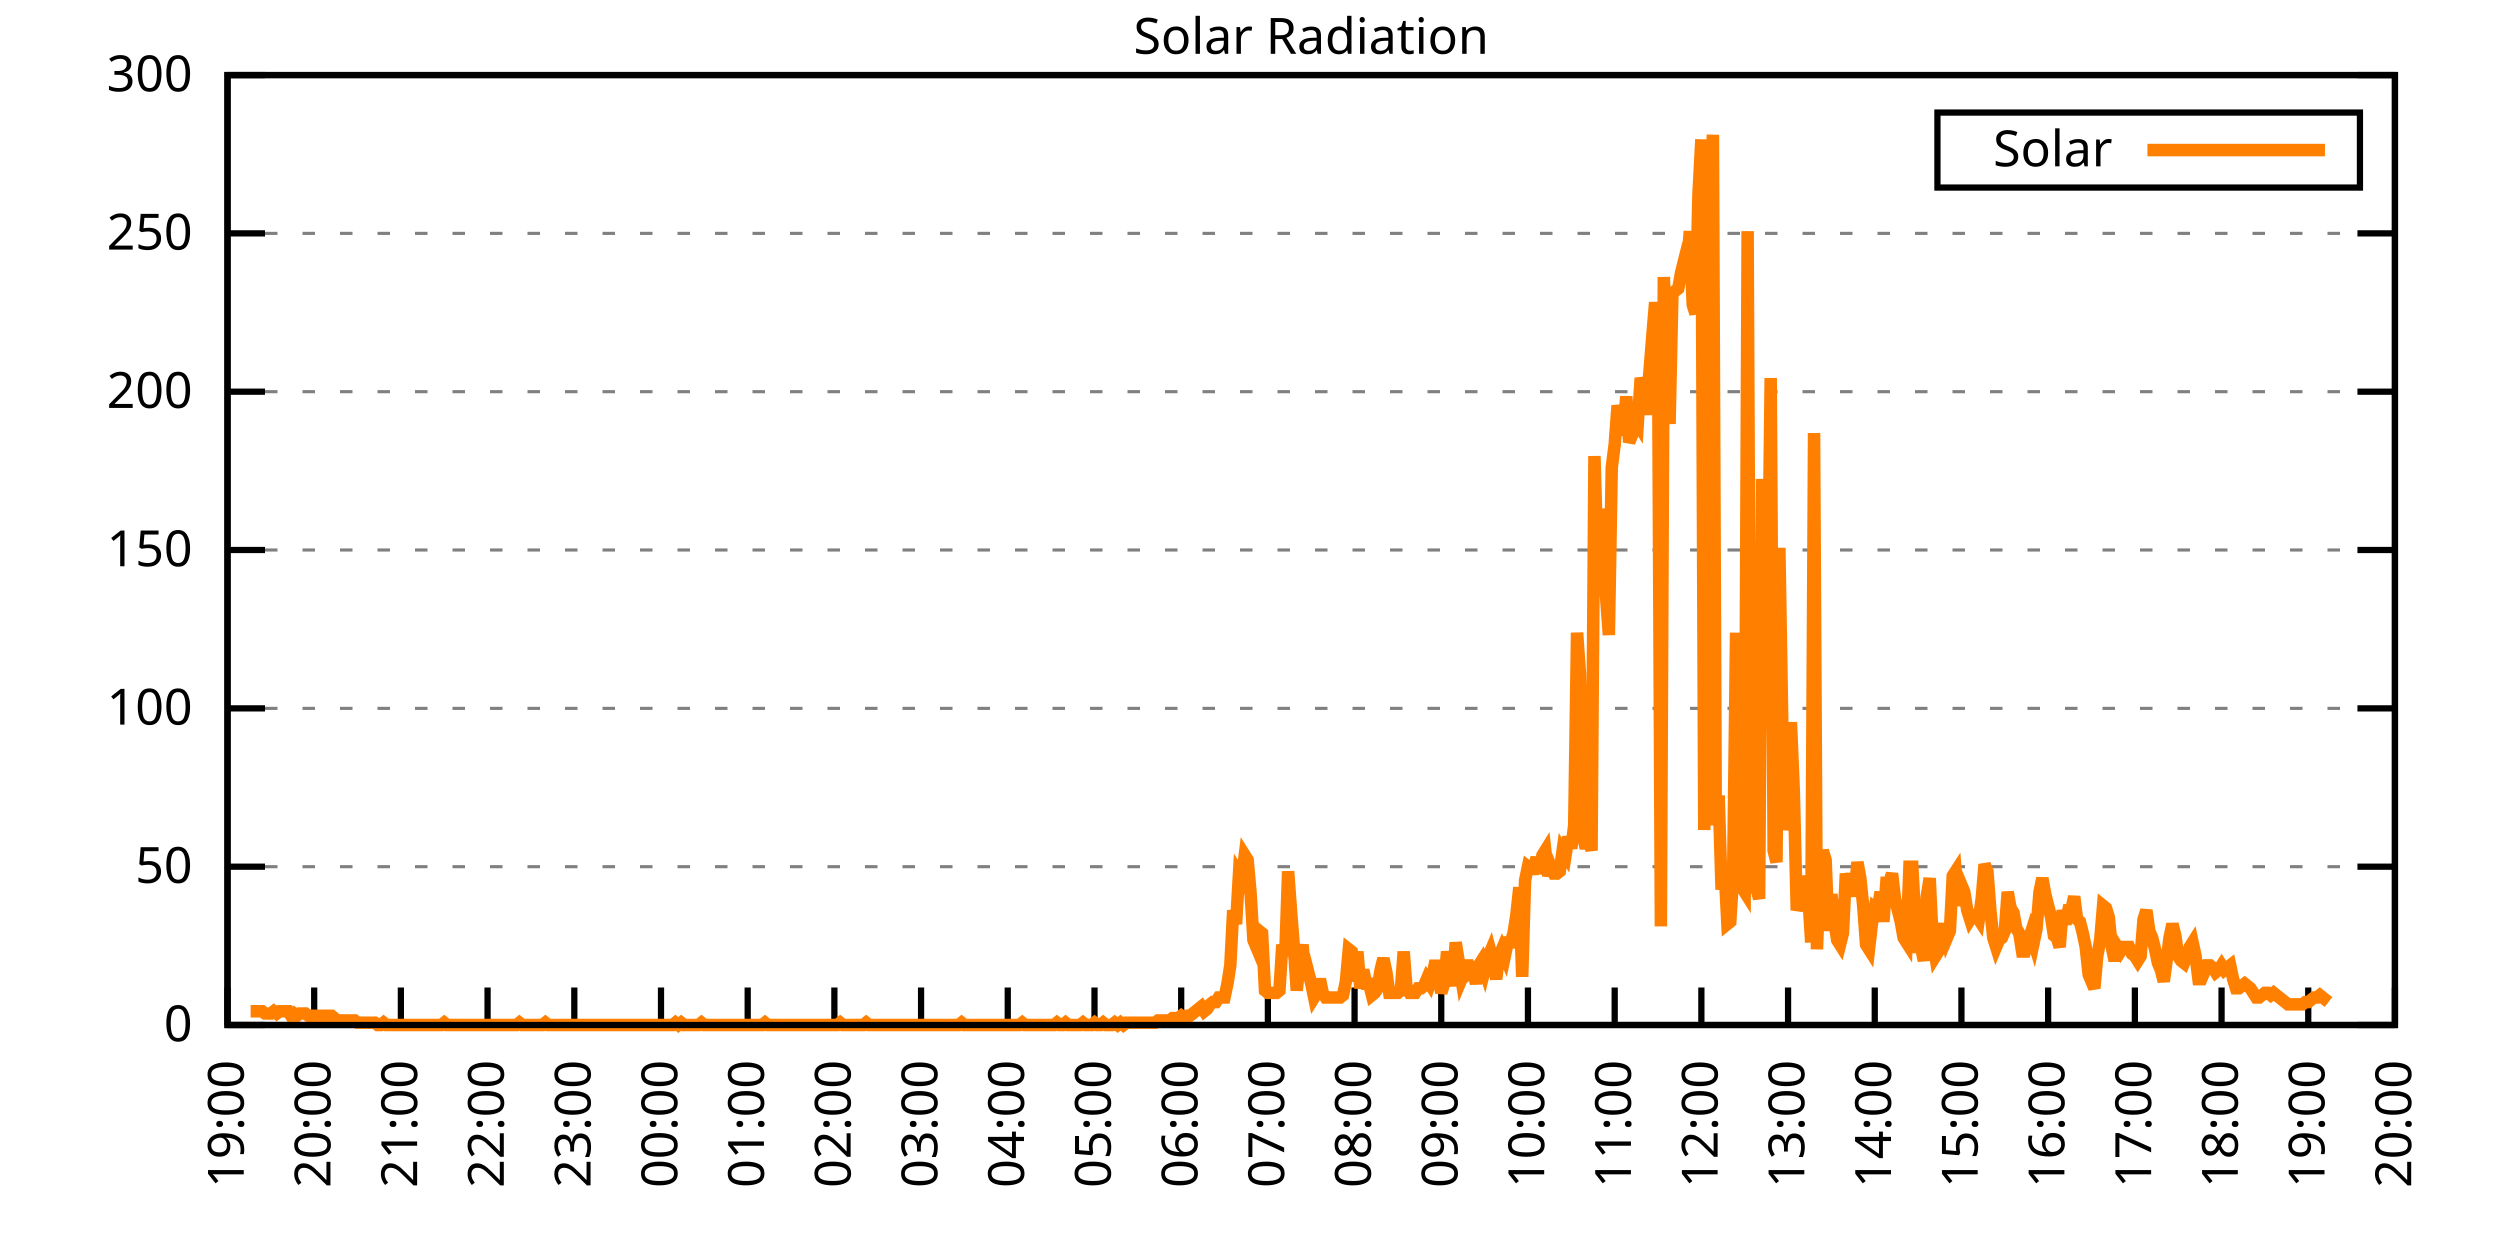
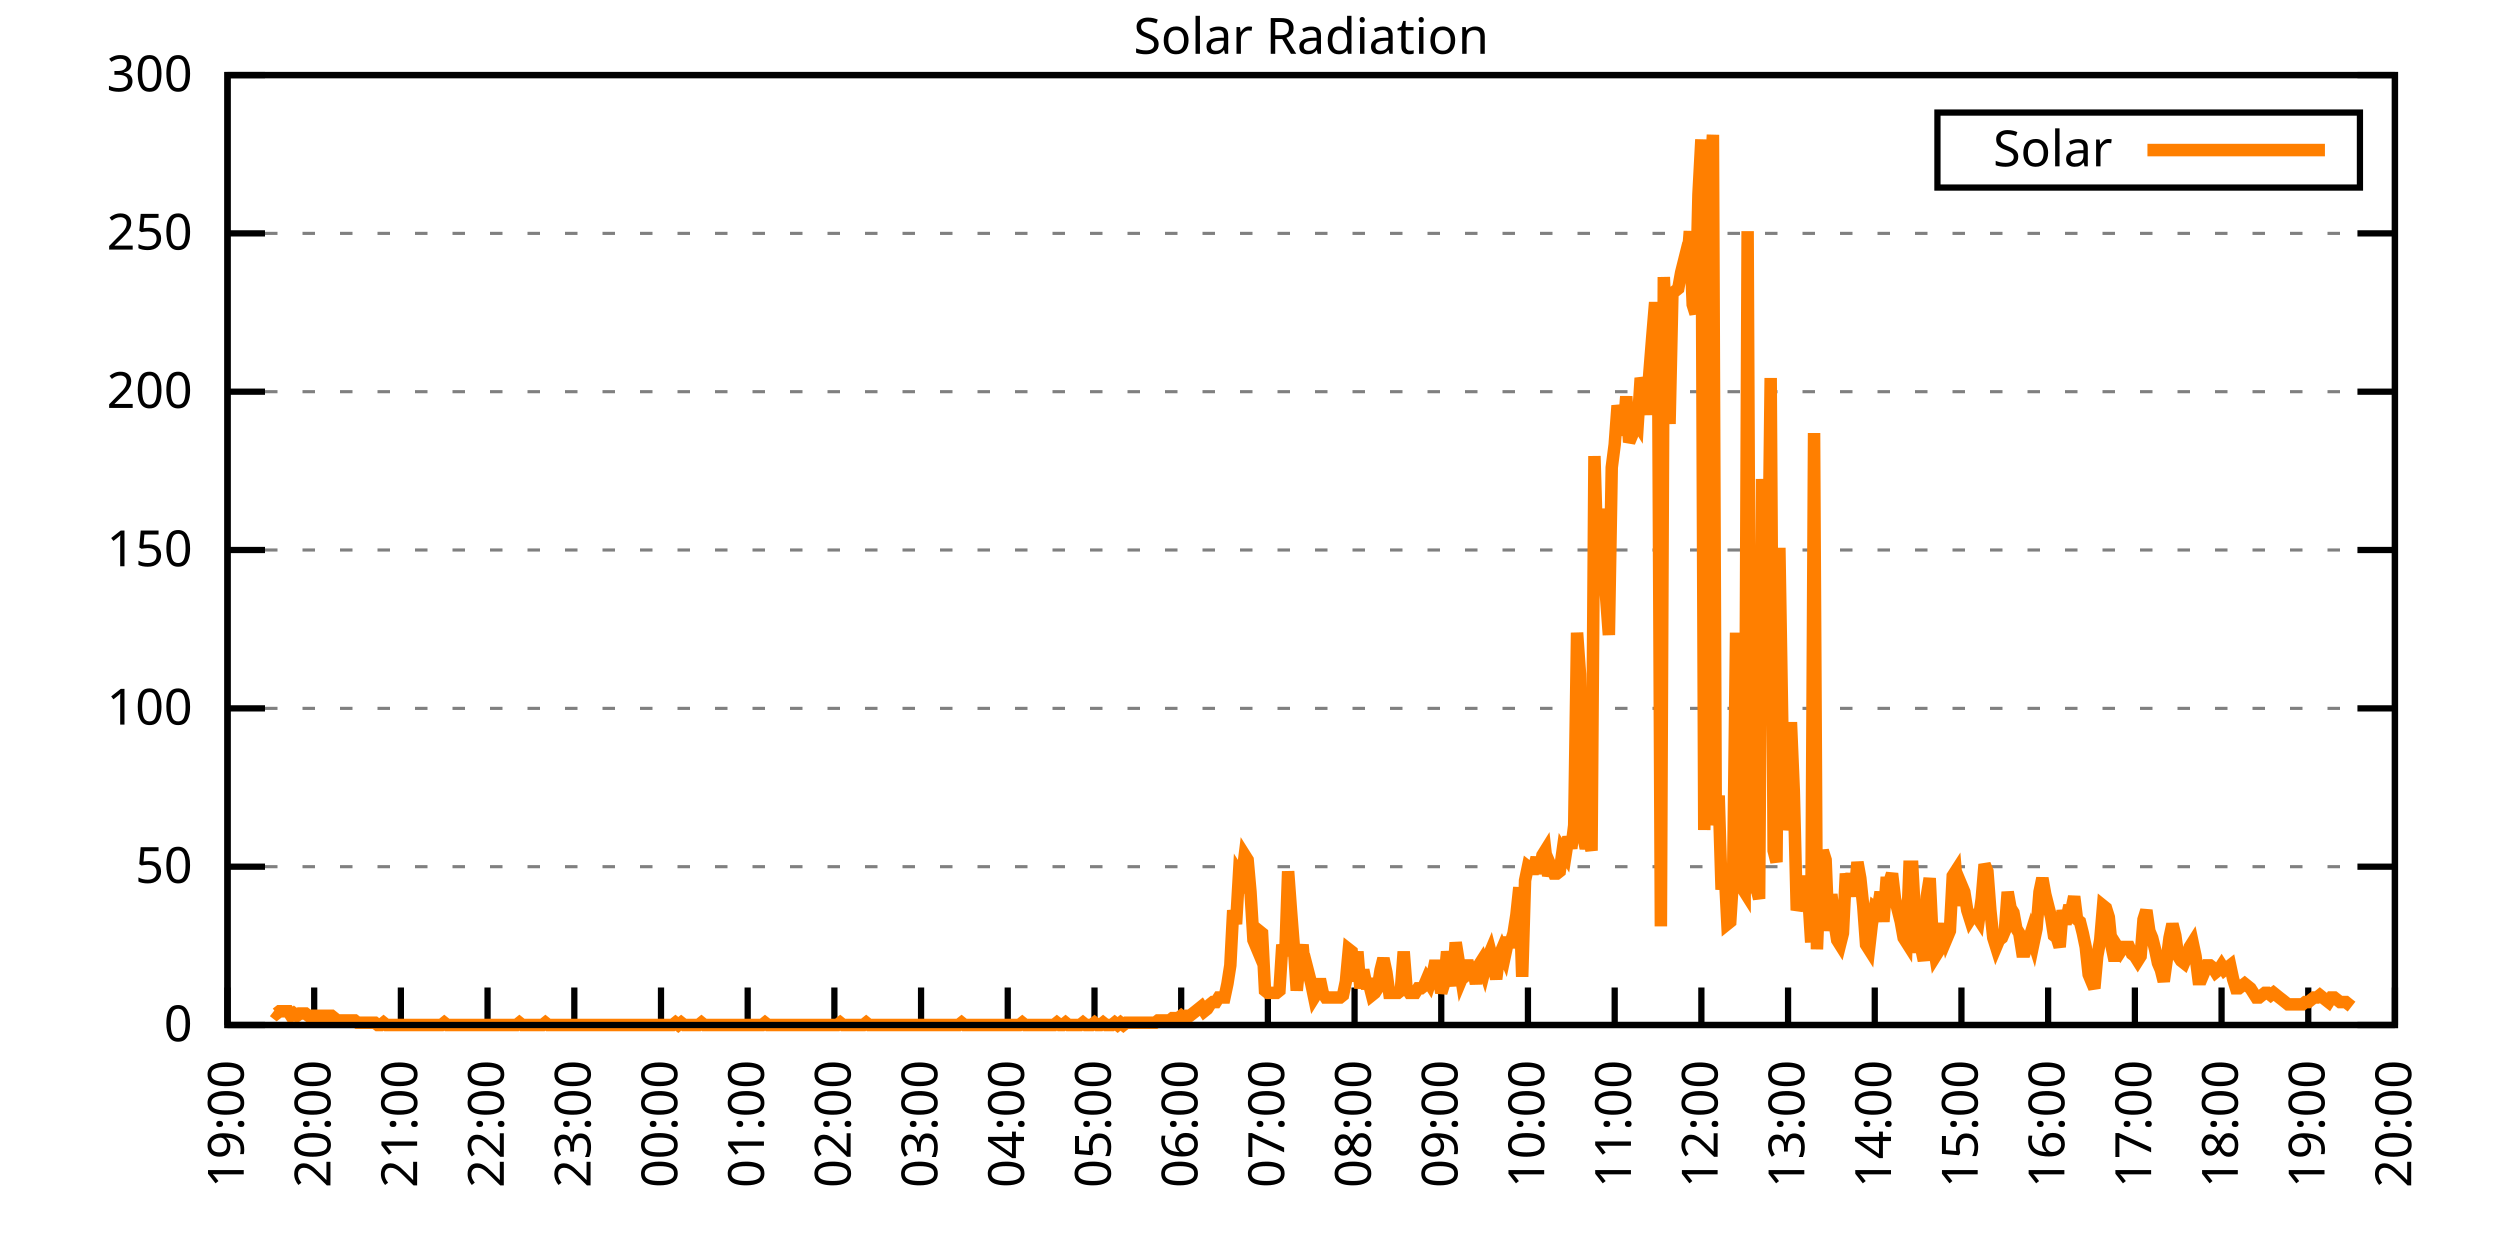
<svg xmlns="http://www.w3.org/2000/svg" xmlns:xlink="http://www.w3.org/1999/xlink" width="400" height="200" viewBox="0 0 400 200">
  <g id="gnuplot_canvas">
    <rect x="0" y="0" width="400" height="200" fill="none" />
    <defs>
      <circle id="gpDot" r="0.5" stroke-width="0.5" stroke="currentColor" />
      <path id="gpPt0" stroke-width="0.333" stroke="currentColor" d="M-1,0 h2 M0,-1 v2" />
      <path id="gpPt1" stroke-width="0.333" stroke="currentColor" d="M-1,-1 L1,1 M1,-1 L-1,1" />
      <path id="gpPt2" stroke-width="0.333" stroke="currentColor" d="M-1,0 L1,0 M0,-1 L0,1 M-1,-1 L1,1 M-1,1 L1,-1" />
      <rect id="gpPt3" stroke-width="0.333" stroke="currentColor" x="-1" y="-1" width="2" height="2" />
      <rect id="gpPt4" stroke-width="0.333" stroke="currentColor" fill="currentColor" x="-1" y="-1" width="2" height="2" />
      <circle id="gpPt5" stroke-width="0.333" stroke="currentColor" cx="0" cy="0" r="1" />
      <use xlink:href="#gpPt5" id="gpPt6" fill="currentColor" stroke="none" />
      <path id="gpPt7" stroke-width="0.333" stroke="currentColor" d="M0,-1.33 L-1.33,0.67 L1.33,0.67 z" />
      <use xlink:href="#gpPt7" id="gpPt8" fill="currentColor" stroke="none" />
      <use xlink:href="#gpPt7" id="gpPt9" stroke="currentColor" transform="rotate(180)" />
      <use xlink:href="#gpPt9" id="gpPt10" fill="currentColor" stroke="none" />
      <use xlink:href="#gpPt3" id="gpPt11" stroke="currentColor" transform="rotate(45)" />
      <use xlink:href="#gpPt11" id="gpPt12" fill="currentColor" stroke="none" />
      <path id="gpPt13" stroke-width="0.333" stroke="currentColor" d="M0,1.330 L1.265,0.411 L0.782,-1.067 L-0.782,-1.076 L-1.265,0.411 z" />
      <use xlink:href="#gpPt13" id="gpPt14" fill="currentColor" stroke="none" />
      <filter id="textbox" filterUnits="objectBoundingBox" x="0" y="0" height="1" width="1">
        <feFlood flood-color="white" flood-opacity="1" result="bgnd" />
        <feComposite in="SourceGraphic" in2="bgnd" operator="atop" />
      </filter>
      <filter id="greybox" filterUnits="objectBoundingBox" x="0" y="0" height="1" width="1">
        <feFlood flood-color="lightgrey" flood-opacity="1" result="grey" />
        <feComposite in="SourceGraphic" in2="grey" operator="atop" />
      </filter>
    </defs>
    <g fill="none" color="white" stroke="currentColor" stroke-width="1.00" stroke-linecap="butt" stroke-linejoin="miter">
</g>
    <g fill="none" color="black" stroke="currentColor" stroke-width="1.00" stroke-linecap="butt" stroke-linejoin="miter">
      <g stroke="none" shape-rendering="crispEdges">
        <polygon fill="rgb(255, 255, 255)" points="36.40,164.00 383.18,164.00 383.18,12.02 36.40,12.02 " />
      </g>
    </g>
    <g fill="none" color="black" stroke="currentColor" stroke-width="1.00" stroke-linecap="butt" stroke-linejoin="miter">
</g>
    <g fill="none" color="black" stroke="black" stroke-width="0.50" stroke-linecap="butt" stroke-linejoin="miter">
</g>
    <g fill="none" color="gray" stroke="currentColor" stroke-width="0.50" stroke-linecap="butt" stroke-linejoin="miter">
      <path stroke="gray" stroke-dasharray="2,4" class="gridline" d="M36.40,164.00 L383.19,164.00  " />
    </g>
    <g fill="none" color="gray" stroke="gray" stroke-width="1.00" stroke-linecap="butt" stroke-linejoin="miter">
</g>
    <g fill="none" color="black" stroke="currentColor" stroke-width="1.00" stroke-linecap="butt" stroke-linejoin="miter">
      <path stroke="black" d="M36.40,164.00 L42.40,164.00 M383.19,164.00 L377.19,164.00  " />
      <g transform="translate(30.80,166.60)" stroke="none" fill="black" font-family="Sans" font-size="8.00" text-anchor="end">
        <text>
          <tspan font-family="Sans"> 0</tspan>
        </text>
      </g>
    </g>
    <g fill="none" color="black" stroke="currentColor" stroke-width="1.00" stroke-linecap="butt" stroke-linejoin="miter">
</g>
    <g fill="none" color="black" stroke="black" stroke-width="0.50" stroke-linecap="butt" stroke-linejoin="miter">
</g>
    <g fill="none" color="gray" stroke="currentColor" stroke-width="0.50" stroke-linecap="butt" stroke-linejoin="miter">
      <path stroke="gray" stroke-dasharray="2,4" class="gridline" d="M36.40,138.67 L383.19,138.67  " />
    </g>
    <g fill="none" color="gray" stroke="gray" stroke-width="1.00" stroke-linecap="butt" stroke-linejoin="miter">
</g>
    <g fill="none" color="black" stroke="currentColor" stroke-width="1.00" stroke-linecap="butt" stroke-linejoin="miter">
      <path stroke="black" d="M36.40,138.67 L42.40,138.67 M383.19,138.67 L377.19,138.67  " />
      <g transform="translate(30.80,141.27)" stroke="none" fill="black" font-family="Sans" font-size="8.00" text-anchor="end">
        <text>
          <tspan font-family="Sans"> 50</tspan>
        </text>
      </g>
    </g>
    <g fill="none" color="black" stroke="currentColor" stroke-width="1.00" stroke-linecap="butt" stroke-linejoin="miter">
</g>
    <g fill="none" color="black" stroke="black" stroke-width="0.50" stroke-linecap="butt" stroke-linejoin="miter">
</g>
    <g fill="none" color="gray" stroke="currentColor" stroke-width="0.50" stroke-linecap="butt" stroke-linejoin="miter">
      <path stroke="gray" stroke-dasharray="2,4" class="gridline" d="M36.40,113.34 L383.19,113.34  " />
    </g>
    <g fill="none" color="gray" stroke="gray" stroke-width="1.00" stroke-linecap="butt" stroke-linejoin="miter">
</g>
    <g fill="none" color="black" stroke="currentColor" stroke-width="1.00" stroke-linecap="butt" stroke-linejoin="miter">
      <path stroke="black" d="M36.40,113.34 L42.40,113.34 M383.19,113.34 L377.19,113.34  " />
      <g transform="translate(30.80,115.94)" stroke="none" fill="black" font-family="Sans" font-size="8.00" text-anchor="end">
        <text>
          <tspan font-family="Sans"> 100</tspan>
        </text>
      </g>
    </g>
    <g fill="none" color="black" stroke="currentColor" stroke-width="1.00" stroke-linecap="butt" stroke-linejoin="miter">
</g>
    <g fill="none" color="black" stroke="black" stroke-width="0.50" stroke-linecap="butt" stroke-linejoin="miter">
</g>
    <g fill="none" color="gray" stroke="currentColor" stroke-width="0.50" stroke-linecap="butt" stroke-linejoin="miter">
      <path stroke="gray" stroke-dasharray="2,4" class="gridline" d="M36.40,88.00 L383.19,88.00  " />
    </g>
    <g fill="none" color="gray" stroke="gray" stroke-width="1.00" stroke-linecap="butt" stroke-linejoin="miter">
</g>
    <g fill="none" color="black" stroke="currentColor" stroke-width="1.00" stroke-linecap="butt" stroke-linejoin="miter">
      <path stroke="black" d="M36.40,88.00 L42.40,88.00 M383.19,88.00 L377.19,88.00  " />
      <g transform="translate(30.80,90.60)" stroke="none" fill="black" font-family="Sans" font-size="8.00" text-anchor="end">
        <text>
          <tspan font-family="Sans"> 150</tspan>
        </text>
      </g>
    </g>
    <g fill="none" color="black" stroke="currentColor" stroke-width="1.00" stroke-linecap="butt" stroke-linejoin="miter">
</g>
    <g fill="none" color="black" stroke="black" stroke-width="0.50" stroke-linecap="butt" stroke-linejoin="miter">
</g>
    <g fill="none" color="gray" stroke="currentColor" stroke-width="0.50" stroke-linecap="butt" stroke-linejoin="miter">
      <path stroke="gray" stroke-dasharray="2,4" class="gridline" d="M36.40,62.67 L383.19,62.67  " />
    </g>
    <g fill="none" color="gray" stroke="gray" stroke-width="1.00" stroke-linecap="butt" stroke-linejoin="miter">
</g>
    <g fill="none" color="black" stroke="currentColor" stroke-width="1.00" stroke-linecap="butt" stroke-linejoin="miter">
      <path stroke="black" d="M36.40,62.67 L42.40,62.67 M383.19,62.67 L377.19,62.67  " />
      <g transform="translate(30.80,65.27)" stroke="none" fill="black" font-family="Sans" font-size="8.00" text-anchor="end">
        <text>
          <tspan font-family="Sans"> 200</tspan>
        </text>
      </g>
    </g>
    <g fill="none" color="black" stroke="currentColor" stroke-width="1.00" stroke-linecap="butt" stroke-linejoin="miter">
</g>
    <g fill="none" color="black" stroke="black" stroke-width="0.50" stroke-linecap="butt" stroke-linejoin="miter">
</g>
    <g fill="none" color="gray" stroke="currentColor" stroke-width="0.50" stroke-linecap="butt" stroke-linejoin="miter">
      <path stroke="gray" stroke-dasharray="2,4" class="gridline" d="M36.40,37.34 L383.19,37.34  " />
    </g>
    <g fill="none" color="gray" stroke="gray" stroke-width="1.00" stroke-linecap="butt" stroke-linejoin="miter">
</g>
    <g fill="none" color="black" stroke="currentColor" stroke-width="1.00" stroke-linecap="butt" stroke-linejoin="miter">
      <path stroke="black" d="M36.40,37.34 L42.40,37.34 M383.19,37.34 L377.19,37.34  " />
      <g transform="translate(30.80,39.94)" stroke="none" fill="black" font-family="Sans" font-size="8.00" text-anchor="end">
        <text>
          <tspan font-family="Sans"> 250</tspan>
        </text>
      </g>
    </g>
    <g fill="none" color="black" stroke="currentColor" stroke-width="1.00" stroke-linecap="butt" stroke-linejoin="miter">
</g>
    <g fill="none" color="black" stroke="black" stroke-width="0.50" stroke-linecap="butt" stroke-linejoin="miter">
</g>
    <g fill="none" color="gray" stroke="currentColor" stroke-width="0.50" stroke-linecap="butt" stroke-linejoin="miter">
      <path stroke="gray" stroke-dasharray="2,4" class="gridline" d="M36.40,12.01 L383.19,12.01  " />
    </g>
    <g fill="none" color="gray" stroke="gray" stroke-width="1.00" stroke-linecap="butt" stroke-linejoin="miter">
</g>
    <g fill="none" color="black" stroke="currentColor" stroke-width="1.00" stroke-linecap="butt" stroke-linejoin="miter">
      <path stroke="black" d="M36.40,12.01 L42.40,12.01 M383.19,12.01 L377.19,12.01  " />
      <g transform="translate(30.80,14.61)" stroke="none" fill="black" font-family="Sans" font-size="8.00" text-anchor="end">
        <text>
          <tspan font-family="Sans"> 300</tspan>
        </text>
      </g>
    </g>
    <g fill="none" color="black" stroke="currentColor" stroke-width="1.00" stroke-linecap="butt" stroke-linejoin="miter">
      <path stroke="black" d="M36.40,164.00 L36.40,158.00  " />
      <g transform="translate(39.00,169.60) rotate(270.00)" stroke="none" fill="black" font-family="Sans" font-size="8.00" text-anchor="end">
        <text>
          <tspan font-family="Sans">19:00</tspan>
        </text>
      </g>
    </g>
    <g fill="none" color="black" stroke="currentColor" stroke-width="1.00" stroke-linecap="butt" stroke-linejoin="miter">
      <path stroke="black" d="M50.27,164.00 L50.27,158.00  " />
      <g transform="translate(52.87,169.60) rotate(270.00)" stroke="none" fill="black" font-family="Sans" font-size="8.00" text-anchor="end">
        <text>
          <tspan font-family="Sans">20:00</tspan>
        </text>
      </g>
    </g>
    <g fill="none" color="black" stroke="currentColor" stroke-width="1.00" stroke-linecap="butt" stroke-linejoin="miter">
      <path stroke="black" d="M64.14,164.00 L64.14,158.00  " />
      <g transform="translate(66.74,169.60) rotate(270.00)" stroke="none" fill="black" font-family="Sans" font-size="8.00" text-anchor="end">
        <text>
          <tspan font-family="Sans">21:00</tspan>
        </text>
      </g>
    </g>
    <g fill="none" color="black" stroke="currentColor" stroke-width="1.00" stroke-linecap="butt" stroke-linejoin="miter">
      <path stroke="black" d="M78.01,164.00 L78.01,158.00  " />
      <g transform="translate(80.61,169.60) rotate(270.00)" stroke="none" fill="black" font-family="Sans" font-size="8.00" text-anchor="end">
        <text>
          <tspan font-family="Sans">22:00</tspan>
        </text>
      </g>
    </g>
    <g fill="none" color="black" stroke="currentColor" stroke-width="1.00" stroke-linecap="butt" stroke-linejoin="miter">
      <path stroke="black" d="M91.89,164.00 L91.89,158.00  " />
      <g transform="translate(94.49,169.60) rotate(270.00)" stroke="none" fill="black" font-family="Sans" font-size="8.00" text-anchor="end">
        <text>
          <tspan font-family="Sans">23:00</tspan>
        </text>
      </g>
    </g>
    <g fill="none" color="black" stroke="currentColor" stroke-width="1.00" stroke-linecap="butt" stroke-linejoin="miter">
      <path stroke="black" d="M105.76,164.00 L105.76,158.00  " />
      <g transform="translate(108.36,169.60) rotate(270.00)" stroke="none" fill="black" font-family="Sans" font-size="8.00" text-anchor="end">
        <text>
          <tspan font-family="Sans">00:00</tspan>
        </text>
      </g>
    </g>
    <g fill="none" color="black" stroke="currentColor" stroke-width="1.00" stroke-linecap="butt" stroke-linejoin="miter">
      <path stroke="black" d="M119.63,164.00 L119.63,158.00  " />
      <g transform="translate(122.23,169.60) rotate(270.00)" stroke="none" fill="black" font-family="Sans" font-size="8.00" text-anchor="end">
        <text>
          <tspan font-family="Sans">01:00</tspan>
        </text>
      </g>
    </g>
    <g fill="none" color="black" stroke="currentColor" stroke-width="1.00" stroke-linecap="butt" stroke-linejoin="miter">
      <path stroke="black" d="M133.50,164.00 L133.50,158.00  " />
      <g transform="translate(136.10,169.60) rotate(270.00)" stroke="none" fill="black" font-family="Sans" font-size="8.00" text-anchor="end">
        <text>
          <tspan font-family="Sans">02:00</tspan>
        </text>
      </g>
    </g>
    <g fill="none" color="black" stroke="currentColor" stroke-width="1.00" stroke-linecap="butt" stroke-linejoin="miter">
      <path stroke="black" d="M147.37,164.00 L147.37,158.00  " />
      <g transform="translate(149.97,169.60) rotate(270.00)" stroke="none" fill="black" font-family="Sans" font-size="8.00" text-anchor="end">
        <text>
          <tspan font-family="Sans">03:00</tspan>
        </text>
      </g>
    </g>
    <g fill="none" color="black" stroke="currentColor" stroke-width="1.00" stroke-linecap="butt" stroke-linejoin="miter">
      <path stroke="black" d="M161.24,164.00 L161.24,158.00  " />
      <g transform="translate(163.84,169.60) rotate(270.00)" stroke="none" fill="black" font-family="Sans" font-size="8.00" text-anchor="end">
        <text>
          <tspan font-family="Sans">04:00</tspan>
        </text>
      </g>
    </g>
    <g fill="none" color="black" stroke="currentColor" stroke-width="1.00" stroke-linecap="butt" stroke-linejoin="miter">
      <path stroke="black" d="M175.12,164.00 L175.12,158.00  " />
      <g transform="translate(177.72,169.60) rotate(270.00)" stroke="none" fill="black" font-family="Sans" font-size="8.00" text-anchor="end">
        <text>
          <tspan font-family="Sans">05:00</tspan>
        </text>
      </g>
    </g>
    <g fill="none" color="black" stroke="currentColor" stroke-width="1.00" stroke-linecap="butt" stroke-linejoin="miter">
      <path stroke="black" d="M188.99,164.00 L188.99,158.00  " />
      <g transform="translate(191.59,169.60) rotate(270.00)" stroke="none" fill="black" font-family="Sans" font-size="8.00" text-anchor="end">
        <text>
          <tspan font-family="Sans">06:00</tspan>
        </text>
      </g>
    </g>
    <g fill="none" color="black" stroke="currentColor" stroke-width="1.00" stroke-linecap="butt" stroke-linejoin="miter">
      <path stroke="black" d="M202.86,164.00 L202.86,158.00  " />
      <g transform="translate(205.46,169.60) rotate(270.00)" stroke="none" fill="black" font-family="Sans" font-size="8.00" text-anchor="end">
        <text>
          <tspan font-family="Sans">07:00</tspan>
        </text>
      </g>
    </g>
    <g fill="none" color="black" stroke="currentColor" stroke-width="1.00" stroke-linecap="butt" stroke-linejoin="miter">
      <path stroke="black" d="M216.73,164.00 L216.73,158.00  " />
      <g transform="translate(219.33,169.60) rotate(270.00)" stroke="none" fill="black" font-family="Sans" font-size="8.00" text-anchor="end">
        <text>
          <tspan font-family="Sans">08:00</tspan>
        </text>
      </g>
    </g>
    <g fill="none" color="black" stroke="currentColor" stroke-width="1.00" stroke-linecap="butt" stroke-linejoin="miter">
      <path stroke="black" d="M230.60,164.00 L230.60,158.00  " />
      <g transform="translate(233.20,169.60) rotate(270.00)" stroke="none" fill="black" font-family="Sans" font-size="8.00" text-anchor="end">
        <text>
          <tspan font-family="Sans">09:00</tspan>
        </text>
      </g>
    </g>
    <g fill="none" color="black" stroke="currentColor" stroke-width="1.00" stroke-linecap="butt" stroke-linejoin="miter">
      <path stroke="black" d="M244.47,164.00 L244.47,158.00  " />
      <g transform="translate(247.07,169.60) rotate(270.00)" stroke="none" fill="black" font-family="Sans" font-size="8.00" text-anchor="end">
        <text>
          <tspan font-family="Sans">10:00</tspan>
        </text>
      </g>
    </g>
    <g fill="none" color="black" stroke="currentColor" stroke-width="1.00" stroke-linecap="butt" stroke-linejoin="miter">
      <path stroke="black" d="M258.35,164.00 L258.35,158.00  " />
      <g transform="translate(260.95,169.60) rotate(270.00)" stroke="none" fill="black" font-family="Sans" font-size="8.00" text-anchor="end">
        <text>
          <tspan font-family="Sans">11:00</tspan>
        </text>
      </g>
    </g>
    <g fill="none" color="black" stroke="currentColor" stroke-width="1.00" stroke-linecap="butt" stroke-linejoin="miter">
      <path stroke="black" d="M272.22,164.00 L272.22,158.00  " />
      <g transform="translate(274.82,169.60) rotate(270.00)" stroke="none" fill="black" font-family="Sans" font-size="8.00" text-anchor="end">
        <text>
          <tspan font-family="Sans">12:00</tspan>
        </text>
      </g>
    </g>
    <g fill="none" color="black" stroke="currentColor" stroke-width="1.00" stroke-linecap="butt" stroke-linejoin="miter">
      <path stroke="black" d="M286.09,164.00 L286.09,158.00  " />
      <g transform="translate(288.69,169.60) rotate(270.00)" stroke="none" fill="black" font-family="Sans" font-size="8.00" text-anchor="end">
        <text>
          <tspan font-family="Sans">13:00</tspan>
        </text>
      </g>
    </g>
    <g fill="none" color="black" stroke="currentColor" stroke-width="1.00" stroke-linecap="butt" stroke-linejoin="miter">
      <path stroke="black" d="M299.96,164.00 L299.96,158.00  " />
      <g transform="translate(302.56,169.60) rotate(270.00)" stroke="none" fill="black" font-family="Sans" font-size="8.00" text-anchor="end">
        <text>
          <tspan font-family="Sans">14:00</tspan>
        </text>
      </g>
    </g>
    <g fill="none" color="black" stroke="currentColor" stroke-width="1.00" stroke-linecap="butt" stroke-linejoin="miter">
      <path stroke="black" d="M313.83,164.00 L313.83,158.00  " />
      <g transform="translate(316.43,169.60) rotate(270.00)" stroke="none" fill="black" font-family="Sans" font-size="8.00" text-anchor="end">
        <text>
          <tspan font-family="Sans">15:00</tspan>
        </text>
      </g>
    </g>
    <g fill="none" color="black" stroke="currentColor" stroke-width="1.00" stroke-linecap="butt" stroke-linejoin="miter">
      <path stroke="black" d="M327.70,164.00 L327.70,158.00  " />
      <g transform="translate(330.30,169.60) rotate(270.00)" stroke="none" fill="black" font-family="Sans" font-size="8.00" text-anchor="end">
        <text>
          <tspan font-family="Sans">16:00</tspan>
        </text>
      </g>
    </g>
    <g fill="none" color="black" stroke="currentColor" stroke-width="1.00" stroke-linecap="butt" stroke-linejoin="miter">
      <path stroke="black" d="M341.58,164.00 L341.58,158.00  " />
      <g transform="translate(344.18,169.60) rotate(270.00)" stroke="none" fill="black" font-family="Sans" font-size="8.00" text-anchor="end">
        <text>
          <tspan font-family="Sans">17:00</tspan>
        </text>
      </g>
    </g>
    <g fill="none" color="black" stroke="currentColor" stroke-width="1.00" stroke-linecap="butt" stroke-linejoin="miter">
      <path stroke="black" d="M355.45,164.00 L355.45,158.00  " />
      <g transform="translate(358.05,169.60) rotate(270.00)" stroke="none" fill="black" font-family="Sans" font-size="8.00" text-anchor="end">
        <text>
          <tspan font-family="Sans">18:00</tspan>
        </text>
      </g>
    </g>
    <g fill="none" color="black" stroke="currentColor" stroke-width="1.00" stroke-linecap="butt" stroke-linejoin="miter">
      <path stroke="black" d="M369.32,164.00 L369.32,158.00  " />
      <g transform="translate(371.92,169.60) rotate(270.00)" stroke="none" fill="black" font-family="Sans" font-size="8.00" text-anchor="end">
        <text>
          <tspan font-family="Sans">19:00</tspan>
        </text>
      </g>
    </g>
    <g fill="none" color="black" stroke="currentColor" stroke-width="1.00" stroke-linecap="butt" stroke-linejoin="miter">
      <path stroke="black" d="M383.19,164.00 L383.19,158.00  " />
      <g transform="translate(385.79,169.60) rotate(270.00)" stroke="none" fill="black" font-family="Sans" font-size="8.00" text-anchor="end">
        <text>
          <tspan font-family="Sans">20:00</tspan>
        </text>
      </g>
    </g>
    <g fill="none" color="black" stroke="currentColor" stroke-width="1.00" stroke-linecap="butt" stroke-linejoin="miter">
</g>
    <g fill="none" color="black" stroke="currentColor" stroke-width="1.00" stroke-linecap="butt" stroke-linejoin="miter">
      <path stroke="black" d="M36.40,12.01 L36.40,164.00 L383.19,164.00 L383.19,12.01 L36.40,12.01 Z  " />
    </g>
    <g fill="none" color="black" stroke="currentColor" stroke-width="1.00" stroke-linecap="butt" stroke-linejoin="miter">
</g>
    <g fill="none" color="black" stroke="currentColor" stroke-width="1.00" stroke-linecap="butt" stroke-linejoin="miter">
      <path stroke="black" d="M309.99,30.01 L309.99,18.01 L377.59,18.01 L377.59,30.01 L309.99,30.01 Z  " />
    </g>
    <g id="Solar_Radiation_plot_1">
      <g fill="none" color="white" stroke="black" stroke-width="2.00" stroke-linecap="butt" stroke-linejoin="miter">
</g>
      <g fill="none" color="black" stroke="currentColor" stroke-width="2.00" stroke-linecap="butt" stroke-linejoin="miter">
        <g transform="translate(337.99,26.61)" stroke="none" fill="black" font-family="Sans" font-size="8.00" text-anchor="end">
          <text>
            <tspan font-family="Sans">Solar</tspan>
          </text>
        </g>
      </g>
      <g fill="none" color="black" stroke="currentColor" stroke-width="2.00" stroke-linecap="butt" stroke-linejoin="miter">
-         <path stroke="rgb(255, 127,   0)" d="M343.59,24.01 L371.99,24.01 M40.10,161.80 L40.56,161.80 L41.02,161.80 L41.49,161.80 L41.95,161.80 L42.41,162.16   L42.87,162.16 L43.34,162.16 L43.80,161.80 L44.26,162.16 L44.72,161.80 L45.19,161.80 L45.65,161.80 L46.11,161.80   L46.57,162.53 L47.03,162.16 L47.50,162.53 L47.96,162.16 L48.42,162.16 L48.88,162.16 L49.35,162.53 L49.81,162.53   L50.27,162.53 L50.73,162.53 L51.20,162.53 L51.66,162.53 L52.12,162.53 L52.58,162.53 L53.05,162.53 L53.51,162.90   L53.97,163.27 L54.43,163.27 L54.90,163.27 L55.36,163.27 L55.82,163.27 L56.28,163.27 L56.75,163.27 L57.21,163.63   L57.67,163.63 L58.13,163.63 L58.59,163.63 L59.06,163.63 L59.52,163.63 L59.98,163.63 L60.44,164.00 L60.91,164.00   L61.37,163.63 L61.83,164.00 L62.29,164.00 L62.76,164.00 L63.22,164.00 L63.68,164.00 L64.14,164.00 L64.61,164.00   L65.07,164.00 L65.53,164.00 L65.99,164.00 L66.46,164.00 L66.92,164.00 L67.38,164.00 L67.84,164.00 L68.30,164.00   L68.77,164.00 L69.23,164.00 L69.69,164.00 L70.15,164.00 L70.62,164.00 L71.08,163.63 L71.54,164.00 L72.00,164.00   L72.47,164.00 L72.93,164.00 L73.39,164.00 L73.85,164.00 L74.32,164.00 L74.78,164.00 L75.24,164.00 L75.70,164.00   L76.17,164.00 L76.63,164.00 L77.09,164.00 L77.55,164.00 L78.01,164.00 L78.48,164.00 L78.94,164.00 L79.40,164.00   L79.86,164.00 L80.33,164.00 L80.79,164.00 L81.25,164.00 L81.71,164.00 L82.18,164.00 L82.64,164.00 L83.10,163.63   L83.56,164.00 L84.03,164.00 L84.49,164.00 L84.95,164.00 L85.41,164.00 L85.88,164.00 L86.34,164.00 L86.80,164.00   L87.26,163.63 L87.72,164.00 L88.19,164.00 L88.65,164.00 L89.11,164.00 L89.57,164.00 L90.04,164.00 L90.50,164.00   L90.96,164.00 L91.42,164.00 L91.89,164.00 L92.35,164.00 L92.81,164.00 L93.27,164.00 L93.74,164.00 L94.20,164.00   L94.66,164.00 L95.12,164.00 L95.59,164.00 L96.05,164.00 L96.51,164.00 L96.97,164.00 L97.44,164.00 L97.90,164.00   L98.36,164.00 L98.82,164.00 L99.28,164.00 L99.75,164.00 L100.21,164.00 L100.67,164.00 L101.13,164.00 L101.60,164.00   L102.06,164.00 L102.52,164.00 L102.98,164.00 L103.45,164.00 L103.91,164.00 L104.37,164.00 L104.83,164.00 L105.30,164.00   L105.76,164.00 L106.22,164.00 L106.68,164.00 L107.15,164.00 L107.61,164.00 L108.07,163.63 L108.53,164.00 L108.99,163.63   L109.46,164.00 L109.92,164.00 L110.38,164.00 L110.84,164.00 L111.31,164.00 L111.77,164.00 L112.23,163.63 L112.69,164.00   L113.16,164.00 L113.62,164.00 L114.08,164.00 L114.54,164.00 L115.01,164.00 L115.47,164.00 L115.93,164.00 L116.39,164.00   L116.86,164.00 L117.32,164.00 L117.78,164.00 L118.24,164.00 L118.70,164.00 L119.17,164.00 L119.63,164.00 L120.09,164.00   L120.55,164.00 L121.02,164.00 L121.48,164.00 L121.94,164.00 L122.40,163.63 L122.87,164.00 L123.33,164.00 L123.79,164.00   L124.25,164.00 L124.72,164.00 L125.18,164.00 L125.64,164.00 L126.10,164.00 L126.57,164.00 L127.03,164.00 L127.49,164.00   L127.95,164.00 L128.41,164.00 L128.88,164.00 L129.34,164.00 L129.80,164.00 L130.26,164.00 L130.73,164.00 L131.19,164.00   L131.65,164.00 L132.11,164.00 L132.58,164.00 L133.04,164.00 L133.50,164.00 L133.96,164.00 L134.43,163.63 L134.89,164.00   L135.35,164.00 L135.81,164.00 L136.28,164.00 L136.74,164.00 L137.20,164.00 L137.66,164.00 L138.13,164.00 L138.59,163.63   L139.05,164.00 L139.51,164.00 L139.97,164.00 L140.44,164.00 L140.90,164.00 L141.36,164.00 L141.82,164.00 L142.29,164.00   L142.75,164.00 L143.21,164.00 L143.67,164.00 L144.14,164.00 L144.60,164.00 L145.06,164.00 L145.52,164.00 L145.99,164.00   L146.45,164.00 L146.91,164.00 L147.37,164.00 L147.84,164.00 L148.30,164.00 L148.76,164.00 L149.22,164.00 L149.68,164.00   L150.15,164.00 L150.61,164.00 L151.07,164.00 L151.53,164.00 L152.00,164.00 L152.46,164.00 L152.92,164.00 L153.38,164.00   L153.85,163.63 L154.31,164.00 L154.77,164.00 L155.23,164.00 L155.70,164.00 L156.16,164.00 L156.62,164.00 L157.08,164.00   L157.55,164.00 L158.01,164.00 L158.47,164.00 L158.93,164.00 L159.39,164.00 L159.86,164.00 L160.32,164.00 L160.78,164.00   L161.24,164.00 L161.71,164.00 L162.17,164.00 L162.63,164.00 L163.09,164.00 L163.56,163.63 L164.02,164.00 L164.48,164.00   L164.94,164.00 L165.41,164.00 L165.87,164.00 L166.33,164.00 L166.79,164.00 L167.26,164.00 L167.72,164.00 L168.18,164.00   L168.64,164.00 L169.10,163.63 L169.57,164.00 L170.03,164.00 L170.49,163.63 L170.95,164.00 L171.42,164.00 L171.88,164.00   L172.34,164.00 L172.80,164.00 L173.27,163.63 L173.73,164.00 L174.19,164.00 L174.65,164.00 L175.12,163.63 L175.58,164.00   L176.04,164.00 L176.50,163.63 L176.97,164.00 L177.43,164.00 L177.89,164.00 L178.35,163.63 L178.82,164.00 L179.28,163.63   L179.74,164.00 L180.20,163.63 L180.66,163.63 L181.13,163.63 L181.59,163.63 L182.05,163.63 L182.51,163.63 L182.98,163.63   L183.44,163.63 L183.90,163.63 L184.36,163.63 L184.83,163.63 L185.29,163.27 L185.75,163.27 L186.21,163.27 L186.68,163.27   L187.14,163.27 L187.60,162.90 L188.06,162.90 L188.53,162.90 L188.99,162.53 L189.45,162.90 L189.91,162.53 L190.37,162.53   L190.84,162.16 L191.30,161.80 L191.76,161.43 L192.22,161.06 L192.69,161.80 L193.15,161.43 L193.61,160.70 L194.07,160.33   L194.54,160.33 L195.00,159.60 L195.46,159.60 L195.92,159.60 L196.39,157.39 L196.85,154.46 L197.31,145.65 L197.77,147.85   L198.24,139.77 L198.70,140.51 L199.16,136.84 L199.62,137.57 L200.08,142.71 L200.55,150.42 L201.01,151.52 L201.47,148.95   L201.93,149.32 L202.40,158.49 L202.86,158.86 L203.32,158.86 L203.78,158.86 L204.25,158.86 L204.71,158.49 L205.17,151.15   L205.63,152.99 L206.10,139.41 L206.56,145.65 L207.02,151.52 L207.48,158.49 L207.95,153.72 L208.41,151.15 L208.87,156.66   L209.33,155.56 L209.80,157.39 L210.26,159.60 L210.72,158.86 L211.18,156.66 L211.64,158.86 L212.11,159.60 L212.57,159.60   L213.03,159.60 L213.49,159.60 L213.96,159.60 L214.42,159.60 L214.88,159.23 L215.34,157.03 L215.81,151.89 L216.27,152.25   L216.73,157.03 L217.19,152.25 L217.66,158.13 L218.12,155.19 L218.58,157.39 L219.04,157.39 L219.51,159.23 L219.97,158.86   L220.43,158.13 L220.89,155.19 L221.35,153.35 L221.82,155.56 L222.28,158.86 L222.74,158.86 L223.20,158.86 L223.67,158.86   L224.13,158.49 L224.59,152.25 L225.05,158.13 L225.52,158.86 L225.98,158.86 L226.44,158.86 L226.90,158.13 L227.37,158.13   L227.83,157.76 L228.29,156.66 L228.75,157.39 L229.22,155.92 L229.68,153.72 L230.14,155.92 L230.60,158.86 L231.06,157.39   L231.53,152.25 L231.99,155.19 L232.45,157.76 L232.91,150.79 L233.38,153.72 L233.84,156.66 L234.30,155.56 L234.76,153.72   L235.23,155.56 L235.69,155.19 L236.15,157.39 L236.61,154.46 L237.08,153.72 L237.54,155.19 L238.00,153.35 L238.46,152.25   L238.93,154.09 L239.39,156.66 L239.85,152.99 L240.31,151.89 L240.77,152.99 L241.24,150.79 L241.70,150.79 L242.16,149.32   L242.62,146.38 L243.09,141.98 L243.55,156.29 L244.01,140.87 L244.47,138.67 L244.94,139.04 L245.40,139.04 L245.86,137.20   L246.32,139.77 L246.79,136.84 L247.25,136.10 L247.71,140.14 L248.17,138.67 L248.64,139.77 L249.10,139.77 L249.56,139.41   L250.02,136.10 L250.49,136.84 L250.95,133.90 L251.41,135.74 L251.87,132.06 L252.33,101.23 L252.80,107.84 L253.26,133.53   L253.72,135.74 L254.18,133.90 L254.65,136.10 L255.11,72.97 L255.57,88.38 L256.03,81.41 L256.50,88.38 L256.96,95.36   L257.42,101.60 L257.88,74.80 L258.35,71.13 L258.81,64.89 L259.27,66.73 L259.73,69.66 L260.20,63.42 L260.66,70.76   L261.12,69.66 L261.58,67.09 L262.04,67.83 L262.51,60.48 L262.97,61.95 L263.43,66.36 L263.89,59.75 L264.36,53.88   L264.82,48.37 L265.28,53.88 L265.74,148.22 L266.21,44.33 L266.67,54.61 L267.13,67.83 L267.59,46.90 L268.06,46.54   L268.52,46.17 L268.98,43.60 L269.44,41.76 L269.91,42.87 L270.37,36.99 L270.83,48.74 L271.29,50.21 L271.75,31.12   L272.22,22.31 L272.68,132.80 L273.14,110.77 L273.60,29.65 L274.07,21.57 L274.53,132.06 L274.99,127.29 L275.45,142.34   L275.92,138.67 L276.38,147.85 L276.84,147.48 L277.30,140.14 L277.77,101.23 L278.23,141.98 L278.69,141.98 L279.15,142.71   L279.62,36.99 L280.08,135.37 L280.54,141.98 L281.00,141.98 L281.46,143.81 L281.93,76.64 L282.39,89.12 L282.85,98.66   L283.31,60.48 L283.78,136.10 L284.24,137.94 L284.70,87.65 L285.16,115.55 L285.63,132.80 L286.09,129.49 L286.55,115.55   L287.01,126.56 L287.48,145.65 L287.94,144.18 L288.40,140.14 L288.86,144.55 L289.33,143.44 L289.79,150.79 L290.25,69.29   L290.71,151.89 L291.18,139.77 L291.64,136.10 L292.10,137.57 L292.56,148.95 L293.02,143.08 L293.49,147.48 L293.95,150.42   L294.41,151.15 L294.87,149.32 L295.34,139.77 L295.80,142.71 L296.26,139.77 L296.72,143.44 L297.19,137.94 L297.65,140.51   L298.11,144.91 L298.57,151.15 L299.04,151.89 L299.50,147.85 L299.96,145.28 L300.42,145.65 L300.89,142.71 L301.35,147.48   L301.81,141.24 L302.27,141.24 L302.73,139.77 L303.20,143.81 L303.66,145.65 L304.12,147.48 L304.58,150.05 L305.05,150.79   L305.51,138.67 L305.97,138.67 L306.43,147.11 L306.90,151.52 L307.36,151.52 L307.82,153.72 L308.28,143.44 L308.75,140.51   L309.21,150.05 L309.67,152.99 L310.13,152.25 L310.60,149.68 L311.06,147.85 L311.52,150.05 L311.98,148.95 L312.44,140.14   L312.91,139.41 L313.37,144.91 L313.83,141.61 L314.29,142.71 L314.76,145.65 L315.22,147.11 L315.68,146.38 L316.14,146.38   L316.61,147.11 L317.07,143.81 L317.53,138.30 L317.99,139.41 L318.46,145.65 L318.92,150.05 L319.38,151.52 L319.84,150.42   L320.31,150.05 L320.77,148.95 L321.23,142.71 L321.69,145.28 L322.15,146.01 L322.62,148.58 L323.08,149.32 L323.54,152.25   L324.00,152.25 L324.47,150.79 L324.93,149.32 L325.39,150.79 L325.85,148.58 L326.32,142.71 L326.78,140.51 L327.24,143.08   L327.70,144.91 L328.17,146.75 L328.63,149.68 L329.09,150.05 L329.55,151.52 L330.02,145.65 L330.48,147.85 L330.94,145.65   L331.40,145.65 L331.87,143.44 L332.33,147.11 L332.79,147.48 L333.25,149.32 L333.71,151.52 L334.18,155.92 L334.64,157.03   L335.10,158.13 L335.56,152.99 L336.03,150.42 L336.49,144.91 L336.95,145.28 L337.41,146.75 L337.88,151.52 L338.34,153.72   L338.80,151.52 L339.26,152.25 L339.73,151.52 L340.19,151.52 L340.65,151.52 L341.11,152.62 L341.58,152.99 L342.04,153.72   L342.50,152.99 L342.96,147.11 L343.42,145.65 L343.89,148.95 L344.35,150.05 L344.81,151.89 L345.27,154.09 L345.74,155.19   L346.20,157.03 L346.66,153.72 L347.12,150.05 L347.59,147.85 L348.05,149.68 L348.51,152.99 L348.97,153.72 L349.44,154.09   L349.90,152.99 L350.36,151.52 L350.82,150.79 L351.29,152.99 L351.75,156.66 L352.21,156.66 L352.67,155.56 L353.13,154.46   L353.60,154.46 L354.06,154.82 L354.52,155.56 L354.98,155.19 L355.45,154.46 L355.91,155.19 L356.37,154.82 L356.83,154.46   L357.30,156.66 L357.76,158.13 L358.22,158.13 L358.68,157.76 L359.15,157.39 L359.61,157.76 L360.07,158.13 L360.53,158.86   L361.00,159.60 L361.46,159.60 L361.92,159.23 L362.38,158.86 L362.84,158.86 L363.31,159.23 L363.77,158.86 L364.23,159.23   L364.69,159.60 L365.16,159.96 L365.62,160.33 L366.08,160.70 L366.54,160.70 L367.01,160.70 L367.47,160.70 L367.93,160.70   L368.39,160.70 L368.86,160.33 L369.32,160.33 L369.78,159.96 L370.24,159.60 L370.71,159.60 L371.17,159.23 L371.63,159.60   L372.09,159.96 L372.56,160.33  " />
+         <path stroke="rgb(255, 127,   0)" d="M343.59,24.01 L371.99,24.01 M43.80,161.80 L44.26,162.16 L44.72,161.80 L45.19,161.80 L45.65,161.80 L46.11,161.80   L46.57,162.53 L47.03,162.16 L47.50,162.53 L47.96,162.16 L48.42,162.16 L48.88,162.16 L49.35,162.53 L49.81,162.53   L50.27,162.53 L50.73,162.53 L51.20,162.53 L51.66,162.53 L52.12,162.53 L52.58,162.53 L53.05,162.53 L53.51,162.90   L53.97,163.27 L54.43,163.27 L54.90,163.27 L55.36,163.27 L55.82,163.27 L56.28,163.27 L56.75,163.27 L57.21,163.63   L57.67,163.63 L58.13,163.63 L58.59,163.63 L59.06,163.63 L59.52,163.63 L59.98,163.63 L60.44,164.00 L60.91,164.00   L61.37,163.63 L61.83,164.00 L62.29,164.00 L62.76,164.00 L63.22,164.00 L63.68,164.00 L64.14,164.00 L64.61,164.00   L65.07,164.00 L65.53,164.00 L65.99,164.00 L66.46,164.00 L66.92,164.00 L67.38,164.00 L67.84,164.00 L68.30,164.00   L68.77,164.00 L69.23,164.00 L69.69,164.00 L70.15,164.00 L70.62,164.00 L71.08,163.63 L71.54,164.00 L72.00,164.00   L72.47,164.00 L72.93,164.00 L73.39,164.00 L73.85,164.00 L74.32,164.00 L74.78,164.00 L75.24,164.00 L75.70,164.00   L76.17,164.00 L76.63,164.00 L77.09,164.00 L77.55,164.00 L78.01,164.00 L78.48,164.00 L78.94,164.00 L79.40,164.00   L79.86,164.00 L80.33,164.00 L80.79,164.00 L81.25,164.00 L81.71,164.00 L82.18,164.00 L82.64,164.00 L83.10,163.63   L83.56,164.00 L84.03,164.00 L84.49,164.00 L84.95,164.00 L85.41,164.00 L85.88,164.00 L86.34,164.00 L86.80,164.00   L87.26,163.63 L87.72,164.00 L88.19,164.00 L88.65,164.00 L89.11,164.00 L89.57,164.00 L90.04,164.00 L90.50,164.00   L90.96,164.00 L91.42,164.00 L91.89,164.00 L92.35,164.00 L92.81,164.00 L93.27,164.00 L93.74,164.00 L94.20,164.00   L94.66,164.00 L95.12,164.00 L95.59,164.00 L96.05,164.00 L96.51,164.00 L96.97,164.00 L97.44,164.00 L97.90,164.00   L98.36,164.00 L98.82,164.00 L99.28,164.00 L99.75,164.00 L100.21,164.00 L100.67,164.00 L101.13,164.00 L101.60,164.00   L102.06,164.00 L102.52,164.00 L102.98,164.00 L103.45,164.00 L103.91,164.00 L104.37,164.00 L104.83,164.00 L105.30,164.00   L105.76,164.00 L106.22,164.00 L106.68,164.00 L107.15,164.00 L107.61,164.00 L108.07,163.63 L108.53,164.00 L108.99,163.63   L109.46,164.00 L109.92,164.00 L110.38,164.00 L110.84,164.00 L111.31,164.00 L111.77,164.00 L112.23,163.63 L112.69,164.00   L113.16,164.00 L113.62,164.00 L114.08,164.00 L114.54,164.00 L115.01,164.00 L115.47,164.00 L115.93,164.00 L116.39,164.00   L116.86,164.00 L117.32,164.00 L117.78,164.00 L118.24,164.00 L118.70,164.00 L119.17,164.00 L119.63,164.00 L120.09,164.00   L120.55,164.00 L121.02,164.00 L121.48,164.00 L121.94,164.00 L122.40,163.63 L122.87,164.00 L123.33,164.00 L123.79,164.00   L124.25,164.00 L124.72,164.00 L125.18,164.00 L125.64,164.00 L126.10,164.00 L126.57,164.00 L127.03,164.00 L127.49,164.00   L127.95,164.00 L128.41,164.00 L128.88,164.00 L129.34,164.00 L129.80,164.00 L130.26,164.00 L130.73,164.00 L131.19,164.00   L131.65,164.00 L132.11,164.00 L132.58,164.00 L133.04,164.00 L133.50,164.00 L133.96,164.00 L134.43,163.63 L134.89,164.00   L135.35,164.00 L135.81,164.00 L136.28,164.00 L136.74,164.00 L137.20,164.00 L137.66,164.00 L138.13,164.00 L138.59,163.63   L139.05,164.00 L139.51,164.00 L139.97,164.00 L140.44,164.00 L140.90,164.00 L141.36,164.00 L141.82,164.00 L142.29,164.00   L142.75,164.00 L143.21,164.00 L143.67,164.00 L144.14,164.00 L144.60,164.00 L145.06,164.00 L145.52,164.00 L145.99,164.00   L146.45,164.00 L146.91,164.00 L147.37,164.00 L147.84,164.00 L148.30,164.00 L148.76,164.00 L149.22,164.00 L149.68,164.00   L150.15,164.00 L150.61,164.00 L151.07,164.00 L151.53,164.00 L152.00,164.00 L152.46,164.00 L152.92,164.00 L153.38,164.00   L153.85,163.63 L154.31,164.00 L154.77,164.00 L155.23,164.00 L155.70,164.00 L156.16,164.00 L156.62,164.00 L157.08,164.00   L157.55,164.00 L158.01,164.00 L158.47,164.00 L158.93,164.00 L159.39,164.00 L159.86,164.00 L160.32,164.00 L160.78,164.00   L161.24,164.00 L161.71,164.00 L162.17,164.00 L162.63,164.00 L163.09,164.00 L163.56,163.63 L164.02,164.00 L164.48,164.00   L164.94,164.00 L165.41,164.00 L165.87,164.00 L166.33,164.00 L166.79,164.00 L167.26,164.00 L167.72,164.00 L168.18,164.00   L168.64,164.00 L169.10,163.63 L169.57,164.00 L170.03,164.00 L170.49,163.63 L170.95,164.00 L171.42,164.00 L171.88,164.00   L172.34,164.00 L172.80,164.00 L173.27,163.63 L173.73,164.00 L174.19,164.00 L174.65,164.00 L175.12,163.63 L175.58,164.00   L176.04,164.00 L176.50,163.63 L176.97,164.00 L177.43,164.00 L177.89,164.00 L178.35,163.63 L178.82,164.00 L179.28,163.63   L179.74,164.00 L180.20,163.63 L180.66,163.63 L181.13,163.63 L181.59,163.63 L182.05,163.63 L182.51,163.63 L182.98,163.63   L183.44,163.63 L183.90,163.63 L184.36,163.63 L184.83,163.63 L185.29,163.27 L185.75,163.27 L186.21,163.27 L186.68,163.27   L187.14,163.27 L187.60,162.90 L188.06,162.90 L188.53,162.90 L188.99,162.53 L189.45,162.90 L189.91,162.53 L190.37,162.53   L190.84,162.16 L191.30,161.80 L191.76,161.43 L192.22,161.06 L192.69,161.80 L193.15,161.43 L193.61,160.70 L194.07,160.33   L194.54,160.33 L195.00,159.60 L195.46,159.60 L195.92,159.60 L196.39,157.39 L196.85,154.46 L197.31,145.65 L197.77,147.85   L198.24,139.77 L198.70,140.51 L199.16,136.84 L199.62,137.57 L200.08,142.71 L200.55,150.42 L201.01,151.52 L201.47,148.95   L201.93,149.32 L202.40,158.49 L202.86,158.86 L203.32,158.86 L203.78,158.86 L204.25,158.86 L204.71,158.49 L205.17,151.15   L205.63,152.99 L206.10,139.41 L206.56,145.65 L207.02,151.52 L207.48,158.49 L207.95,153.72 L208.41,151.15 L208.87,156.66   L209.33,155.56 L209.80,157.39 L210.26,159.60 L210.72,158.86 L211.18,156.66 L211.64,158.86 L212.11,159.60 L212.57,159.60   L213.03,159.60 L213.49,159.60 L213.96,159.60 L214.42,159.60 L214.88,159.23 L215.34,157.03 L215.81,151.89 L216.27,152.25   L216.73,157.03 L217.19,152.25 L217.66,158.13 L218.12,155.19 L218.58,157.39 L219.04,157.39 L219.51,159.23 L219.97,158.86   L220.43,158.13 L220.89,155.19 L221.35,153.35 L221.82,155.56 L222.28,158.86 L222.74,158.86 L223.20,158.86 L223.67,158.86   L224.13,158.49 L224.59,152.25 L225.05,158.13 L225.52,158.86 L225.98,158.86 L226.44,158.86 L226.90,158.13 L227.37,158.13   L227.83,157.76 L228.29,156.66 L228.75,157.39 L229.22,155.92 L229.68,153.72 L230.14,155.92 L230.60,158.86 L231.06,157.39   L231.53,152.25 L231.99,155.19 L232.45,157.76 L232.91,150.79 L233.38,153.72 L233.84,156.66 L234.30,155.56 L234.76,153.72   L235.23,155.56 L235.69,155.19 L236.15,157.39 L236.61,154.46 L237.08,153.72 L237.54,155.19 L238.00,153.35 L238.46,152.25   L238.93,154.09 L239.39,156.66 L239.85,152.99 L240.31,151.89 L240.77,152.99 L241.24,150.79 L241.70,150.79 L242.16,149.32   L242.62,146.38 L243.09,141.98 L243.55,156.29 L244.01,140.87 L244.47,138.67 L244.94,139.04 L245.40,139.04 L245.86,137.20   L246.32,139.77 L246.79,136.84 L247.25,136.10 L247.71,140.14 L248.17,138.67 L248.64,139.77 L249.10,139.77 L249.56,139.41   L250.02,136.10 L250.49,136.84 L250.95,133.90 L251.41,135.74 L251.87,132.06 L252.33,101.23 L252.80,107.84 L253.26,133.53   L253.72,135.74 L254.18,133.90 L254.65,136.10 L255.11,72.97 L255.57,88.38 L256.03,81.41 L256.50,88.38 L256.96,95.36   L257.42,101.60 L257.88,74.80 L258.35,71.13 L258.81,64.89 L259.27,66.73 L259.73,69.66 L260.20,63.42 L260.66,70.76   L261.12,69.66 L261.58,67.09 L262.04,67.83 L262.51,60.48 L262.97,61.95 L263.43,66.36 L263.89,59.75 L264.36,53.88   L264.82,48.37 L265.28,53.88 L265.74,148.22 L266.21,44.33 L266.67,54.61 L267.13,67.83 L267.59,46.90 L268.06,46.54   L268.52,46.17 L268.98,43.60 L269.44,41.76 L269.91,42.87 L270.37,36.99 L270.83,48.74 L271.29,50.21 L271.75,31.12   L272.22,22.31 L272.68,132.80 L273.14,110.77 L273.60,29.65 L274.07,21.57 L274.53,132.06 L274.99,127.29 L275.45,142.34   L275.92,138.67 L276.38,147.85 L276.84,147.48 L277.30,140.14 L277.77,101.23 L278.23,141.98 L278.69,141.98 L279.15,142.71   L279.62,36.99 L280.08,135.37 L280.54,141.98 L281.00,141.98 L281.46,143.81 L281.93,76.64 L282.39,89.12 L282.85,98.66   L283.31,60.48 L283.78,136.10 L284.24,137.94 L284.70,87.65 L285.16,115.55 L285.63,132.80 L286.09,129.49 L286.55,115.55   L287.01,126.56 L287.48,145.65 L287.94,144.18 L288.40,140.14 L288.86,144.55 L289.33,143.44 L289.79,150.79 L290.25,69.29   L290.71,151.89 L291.18,139.77 L291.64,136.10 L292.10,137.57 L292.56,148.95 L293.02,143.08 L293.49,147.48 L293.95,150.42   L294.41,151.15 L294.87,149.32 L295.34,139.77 L295.80,142.71 L296.26,139.77 L296.72,143.44 L297.19,137.94 L297.65,140.51   L298.11,144.91 L298.57,151.15 L299.04,151.89 L299.50,147.85 L299.96,145.28 L300.42,145.65 L300.89,142.71 L301.35,147.48   L301.81,141.24 L302.27,141.24 L302.73,139.77 L303.20,143.81 L303.66,145.65 L304.12,147.48 L304.58,150.05 L305.05,150.79   L305.51,138.67 L305.97,138.67 L306.43,147.11 L306.90,151.52 L307.36,151.52 L307.82,153.72 L308.28,143.44 L308.75,140.51   L309.21,150.05 L309.67,152.99 L310.13,152.25 L310.60,149.68 L311.06,147.85 L311.52,150.05 L311.98,148.95 L312.44,140.14   L312.91,139.41 L313.37,144.91 L313.83,141.61 L314.29,142.71 L314.76,145.65 L315.22,147.11 L315.68,146.38 L316.14,146.38   L316.61,147.11 L317.07,143.81 L317.53,138.30 L317.99,139.41 L318.46,145.65 L318.92,150.05 L319.38,151.52 L319.84,150.42   L320.31,150.05 L320.77,148.95 L321.23,142.71 L321.69,145.28 L322.15,146.01 L322.62,148.58 L323.08,149.32 L323.54,152.25   L324.00,152.25 L324.47,150.79 L324.93,149.32 L325.39,150.79 L325.85,148.58 L326.32,142.71 L326.78,140.51 L327.24,143.08   L327.70,144.91 L328.17,146.75 L328.63,149.68 L329.09,150.05 L329.55,151.52 L330.02,145.65 L330.48,147.85 L330.94,145.65   L331.40,145.65 L331.87,143.44 L332.33,147.11 L332.79,147.48 L333.25,149.32 L333.71,151.52 L334.18,155.92 L334.64,157.03   L335.10,158.13 L335.56,152.99 L336.03,150.42 L336.49,144.91 L336.95,145.28 L337.41,146.75 L337.88,151.52 L338.34,153.72   L338.80,151.52 L339.26,152.25 L339.73,151.52 L340.19,151.52 L340.65,151.52 L341.11,152.62 L341.58,152.99 L342.04,153.72   L342.50,152.99 L342.96,147.11 L343.42,145.65 L343.89,148.95 L344.35,150.05 L344.81,151.89 L345.27,154.09 L345.74,155.19   L346.20,157.03 L346.66,153.72 L347.12,150.05 L347.59,147.85 L348.05,149.68 L348.51,152.99 L348.97,153.72 L349.44,154.09   L349.90,152.99 L350.36,151.52 L350.82,150.79 L351.29,152.99 L351.75,156.66 L352.21,156.66 L352.67,155.56 L353.13,154.46   L353.60,154.46 L354.06,154.82 L354.52,155.56 L354.98,155.19 L355.45,154.46 L355.91,155.19 L356.37,154.82 L356.83,154.46   L357.30,156.66 L357.76,158.13 L358.22,158.13 L358.68,157.76 L359.15,157.39 L359.61,157.76 L360.07,158.13 L360.53,158.86   L361.00,159.60 L361.46,159.60 L361.92,159.23 L362.38,158.86 L362.84,158.86 L363.31,159.23 L363.77,158.86 L364.23,159.23   L364.69,159.60 L365.16,159.96 L365.62,160.33 L366.08,160.70 L366.54,160.70 L367.01,160.70 L367.47,160.70 L367.93,160.70   L368.39,160.70 L368.86,160.33 L369.32,160.33 L369.78,159.96 L370.24,159.60 L370.71,159.60 L371.17,159.23 L371.63,159.60   L372.09,159.96 L372.56,160.33 L373.02,159.60 L373.48,159.60 L373.94,159.96 L374.40,160.33 L374.87,160.33 L375.33,160.33   L375.79,160.70 L376.25,161.06  " />
      </g>
    </g>
    <g fill="none" color="black" stroke="currentColor" stroke-width="2.00" stroke-linecap="butt" stroke-linejoin="miter">
</g>
    <g fill="none" color="black" stroke="black" stroke-width="1.00" stroke-linecap="butt" stroke-linejoin="miter">
</g>
    <g fill="none" color="black" stroke="currentColor" stroke-width="1.00" stroke-linecap="butt" stroke-linejoin="miter">
      <path stroke="black" d="M36.40,12.01 L36.40,164.00 L383.19,164.00 L383.19,12.01 L36.40,12.01 Z  " />
      <g transform="translate(6.80,88.01) rotate(270.00)" stroke="none" fill="black" font-family="Sans" font-size="8.00" text-anchor="middle">
        <text />
      </g>
    </g>
    <g fill="none" color="black" stroke="currentColor" stroke-width="1.00" stroke-linecap="butt" stroke-linejoin="miter">
</g>
    <g fill="none" color="black" stroke="currentColor" stroke-width="1.00" stroke-linecap="butt" stroke-linejoin="miter">
      <g transform="translate(209.79,8.61)" stroke="none" fill="black" font-family="Sans" font-size="8.00" text-anchor="middle">
        <text>
          <tspan font-family="Sans">Solar Radiation</tspan>
        </text>
      </g>
    </g>
    <g fill="none" color="black" stroke="currentColor" stroke-width="1.00" stroke-linecap="butt" stroke-linejoin="miter">
</g>
  </g>
</svg>
